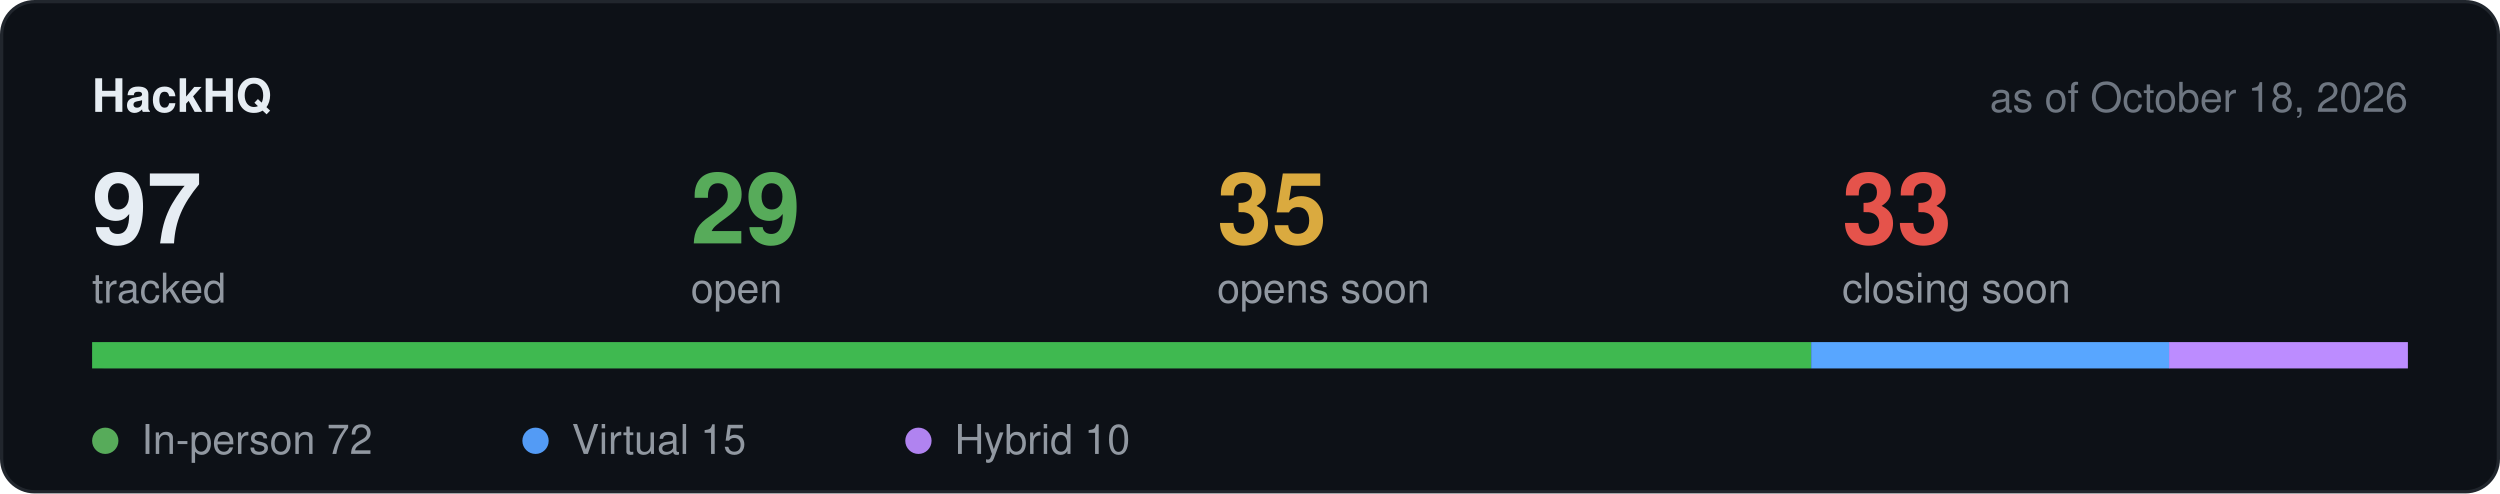
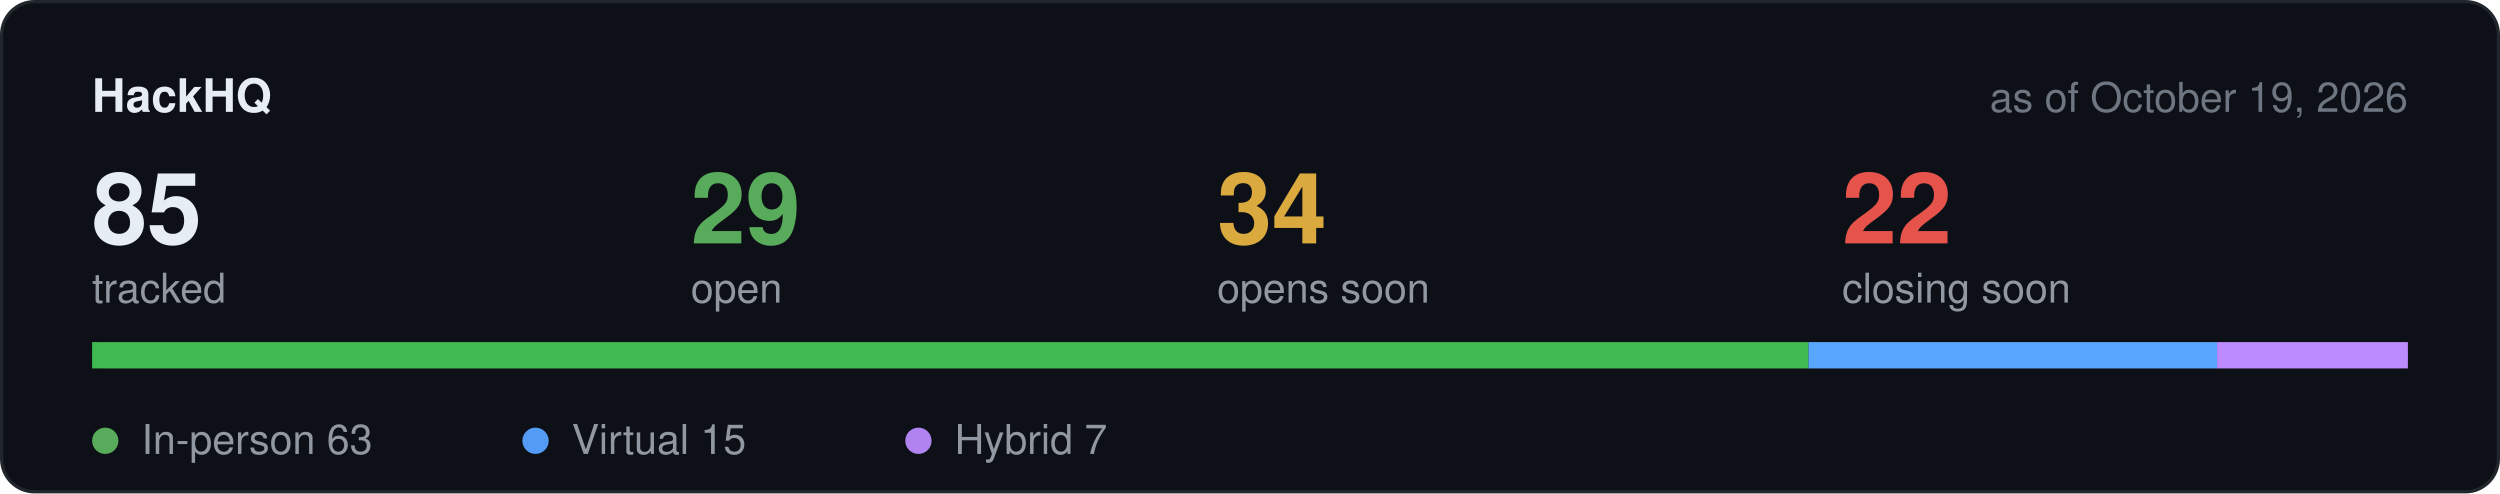
<svg xmlns="http://www.w3.org/2000/svg" width="760" height="150" viewBox="0 0 760 150" role="img" aria-label="Hackathon stats">
  <rect x="0.5" y="0.5" width="759" height="149" rx="10" fill="#0d1117" stroke="#21262d" />
  <text x="28" y="34" font-family="-apple-system,BlinkMacSystemFont,Segoe UI,Helvetica,Arial,sans-serif" font-size="14" font-weight="600" fill="#e6edf3">HackHQ</text>
-   <text x="732" y="34" text-anchor="end" font-family="-apple-system,BlinkMacSystemFont,Segoe UI,Helvetica,Arial,sans-serif" font-size="12.5" fill="#6e7681">as of October 18, 2026</text>
-   <text x="28" y="74" font-family="-apple-system,BlinkMacSystemFont,Segoe UI,Helvetica,Arial,sans-serif" font-size="30" font-weight="600" fill="#e6edf3">97</text>
+   <text x="732" y="34" text-anchor="end" font-family="-apple-system,BlinkMacSystemFont,Segoe UI,Helvetica,Arial,sans-serif" font-size="12.5" fill="#6e7681">as of October 19, 2026</text>
+   <text x="28" y="74" font-family="-apple-system,BlinkMacSystemFont,Segoe UI,Helvetica,Arial,sans-serif" font-size="30" font-weight="600" fill="#e6edf3">85</text>
  <text x="28" y="92" font-family="-apple-system,BlinkMacSystemFont,Segoe UI,Helvetica,Arial,sans-serif" font-size="12.5" fill="#9198a1">tracked</text>
  <text x="210" y="74" font-family="-apple-system,BlinkMacSystemFont,Segoe UI,Helvetica,Arial,sans-serif" font-size="30" font-weight="600" fill="#57ab5a">29</text>
  <text x="210" y="92" font-family="-apple-system,BlinkMacSystemFont,Segoe UI,Helvetica,Arial,sans-serif" font-size="12.5" fill="#9198a1">open</text>
-   <text x="370" y="74" font-family="-apple-system,BlinkMacSystemFont,Segoe UI,Helvetica,Arial,sans-serif" font-size="30" font-weight="600" fill="#daaa3f">35</text>
+   <text x="370" y="74" font-family="-apple-system,BlinkMacSystemFont,Segoe UI,Helvetica,Arial,sans-serif" font-size="30" font-weight="600" fill="#daaa3f">34</text>
  <text x="370" y="92" font-family="-apple-system,BlinkMacSystemFont,Segoe UI,Helvetica,Arial,sans-serif" font-size="12.5" fill="#9198a1">opens soon</text>
-   <text x="560" y="74" font-family="-apple-system,BlinkMacSystemFont,Segoe UI,Helvetica,Arial,sans-serif" font-size="30" font-weight="600" fill="#e5534b">33</text>
+   <text x="560" y="74" font-family="-apple-system,BlinkMacSystemFont,Segoe UI,Helvetica,Arial,sans-serif" font-size="30" font-weight="600" fill="#e5534b">22</text>
  <text x="560" y="92" font-family="-apple-system,BlinkMacSystemFont,Segoe UI,Helvetica,Arial,sans-serif" font-size="12.5" fill="#9198a1">closing soon</text>
  <rect x="28" y="104" width="704" height="8" rx="4" fill="#21262d" />
-   <rect x="28.0" y="104" width="522.6" height="8" fill="#3fb950" />
-   <rect x="550.6" y="104" width="108.9" height="8" fill="#58a6ff" />
-   <rect x="659.4" y="104" width="72.6" height="8" fill="#bc8cff" />
+   <rect x="28.0" y="104" width="521.8" height="8" fill="#3fb950" />
+   <rect x="549.8" y="104" width="124.2" height="8" fill="#58a6ff" />
+   <rect x="674.0" y="104" width="58.0" height="8" fill="#bc8cff" />
  <circle cx="32" cy="134" r="4" fill="#57ab5a" />
-   <text x="43" y="138" font-family="-apple-system,BlinkMacSystemFont,Segoe UI,Helvetica,Arial,sans-serif" font-size="12.5" fill="#9198a1">In-person 72</text>
+   <text x="43" y="138" font-family="-apple-system,BlinkMacSystemFont,Segoe UI,Helvetica,Arial,sans-serif" font-size="12.5" fill="#9198a1">In-person 63</text>
  <circle cx="162.8" cy="134" r="4" fill="#539bf5" />
  <text x="173.8" y="138" font-family="-apple-system,BlinkMacSystemFont,Segoe UI,Helvetica,Arial,sans-serif" font-size="12.5" fill="#9198a1">Virtual 15</text>
  <circle cx="279.2" cy="134" r="4" fill="#b083f0" />
-   <text x="290.2" y="138" font-family="-apple-system,BlinkMacSystemFont,Segoe UI,Helvetica,Arial,sans-serif" font-size="12.5" fill="#9198a1">Hybrid 10</text>
+   <text x="290.2" y="138" font-family="-apple-system,BlinkMacSystemFont,Segoe UI,Helvetica,Arial,sans-serif" font-size="12.5" fill="#9198a1">Hybrid 7</text>
</svg>
